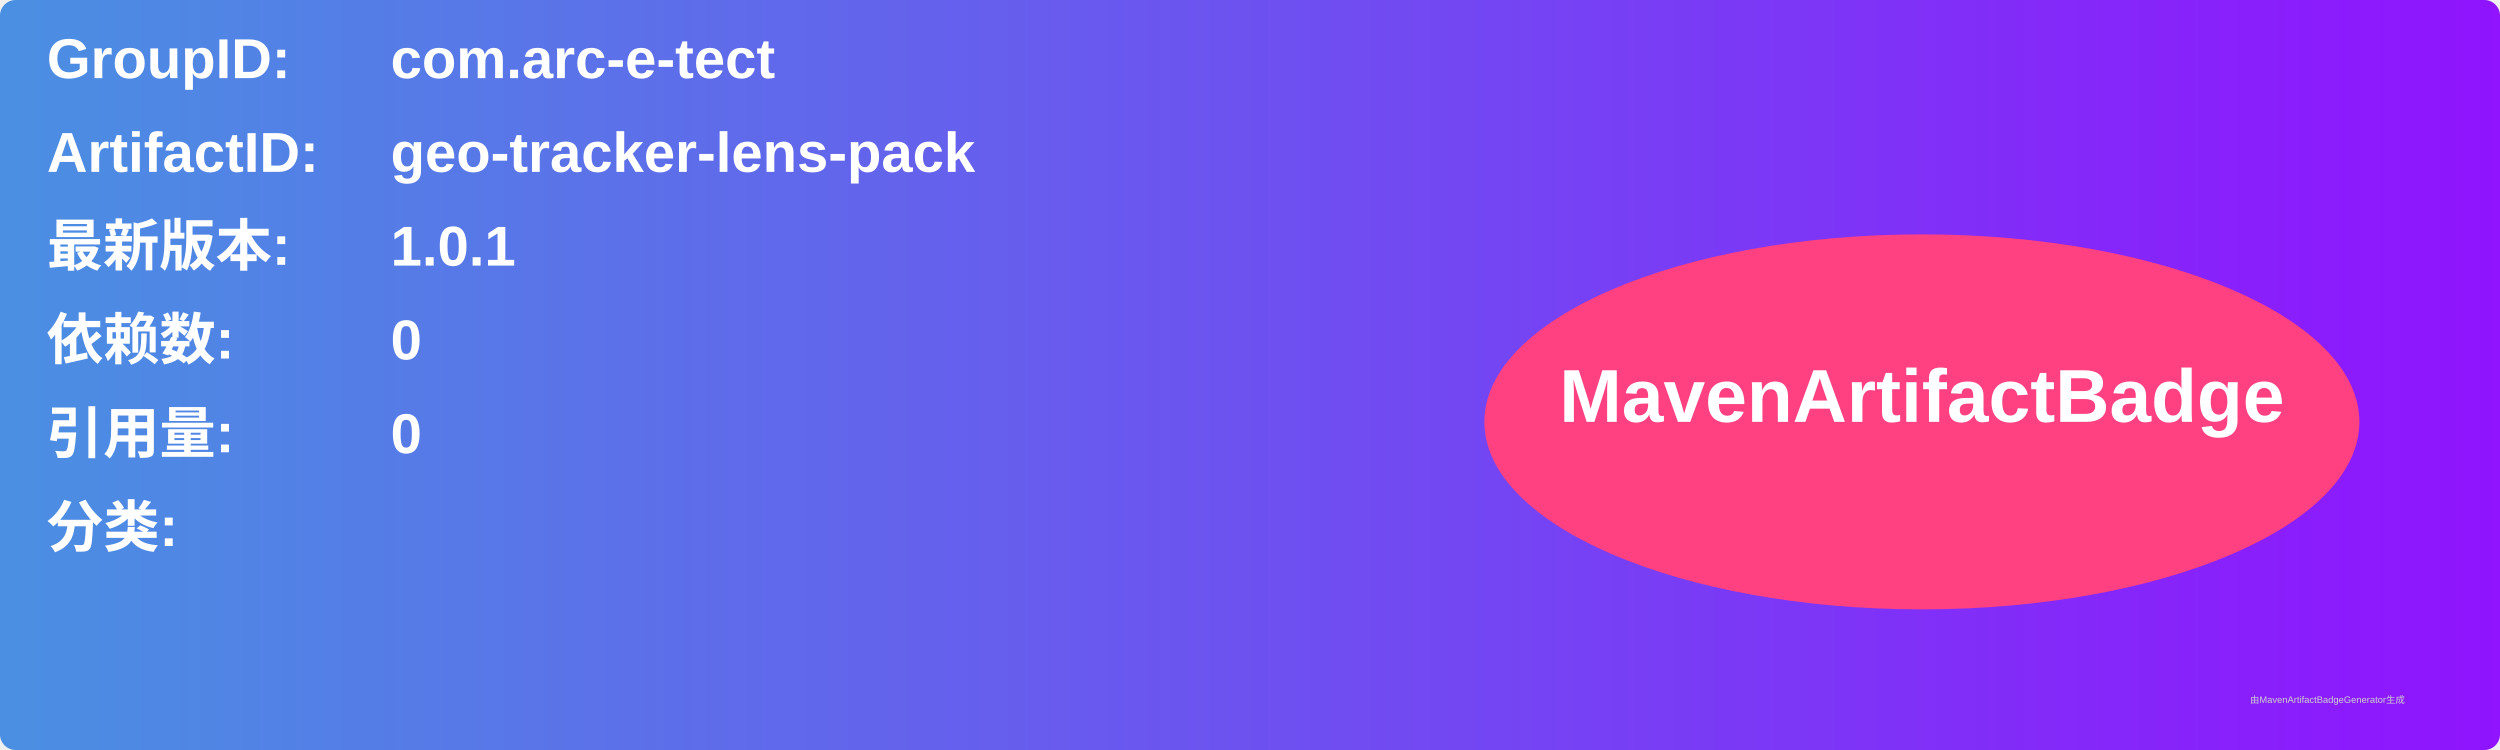
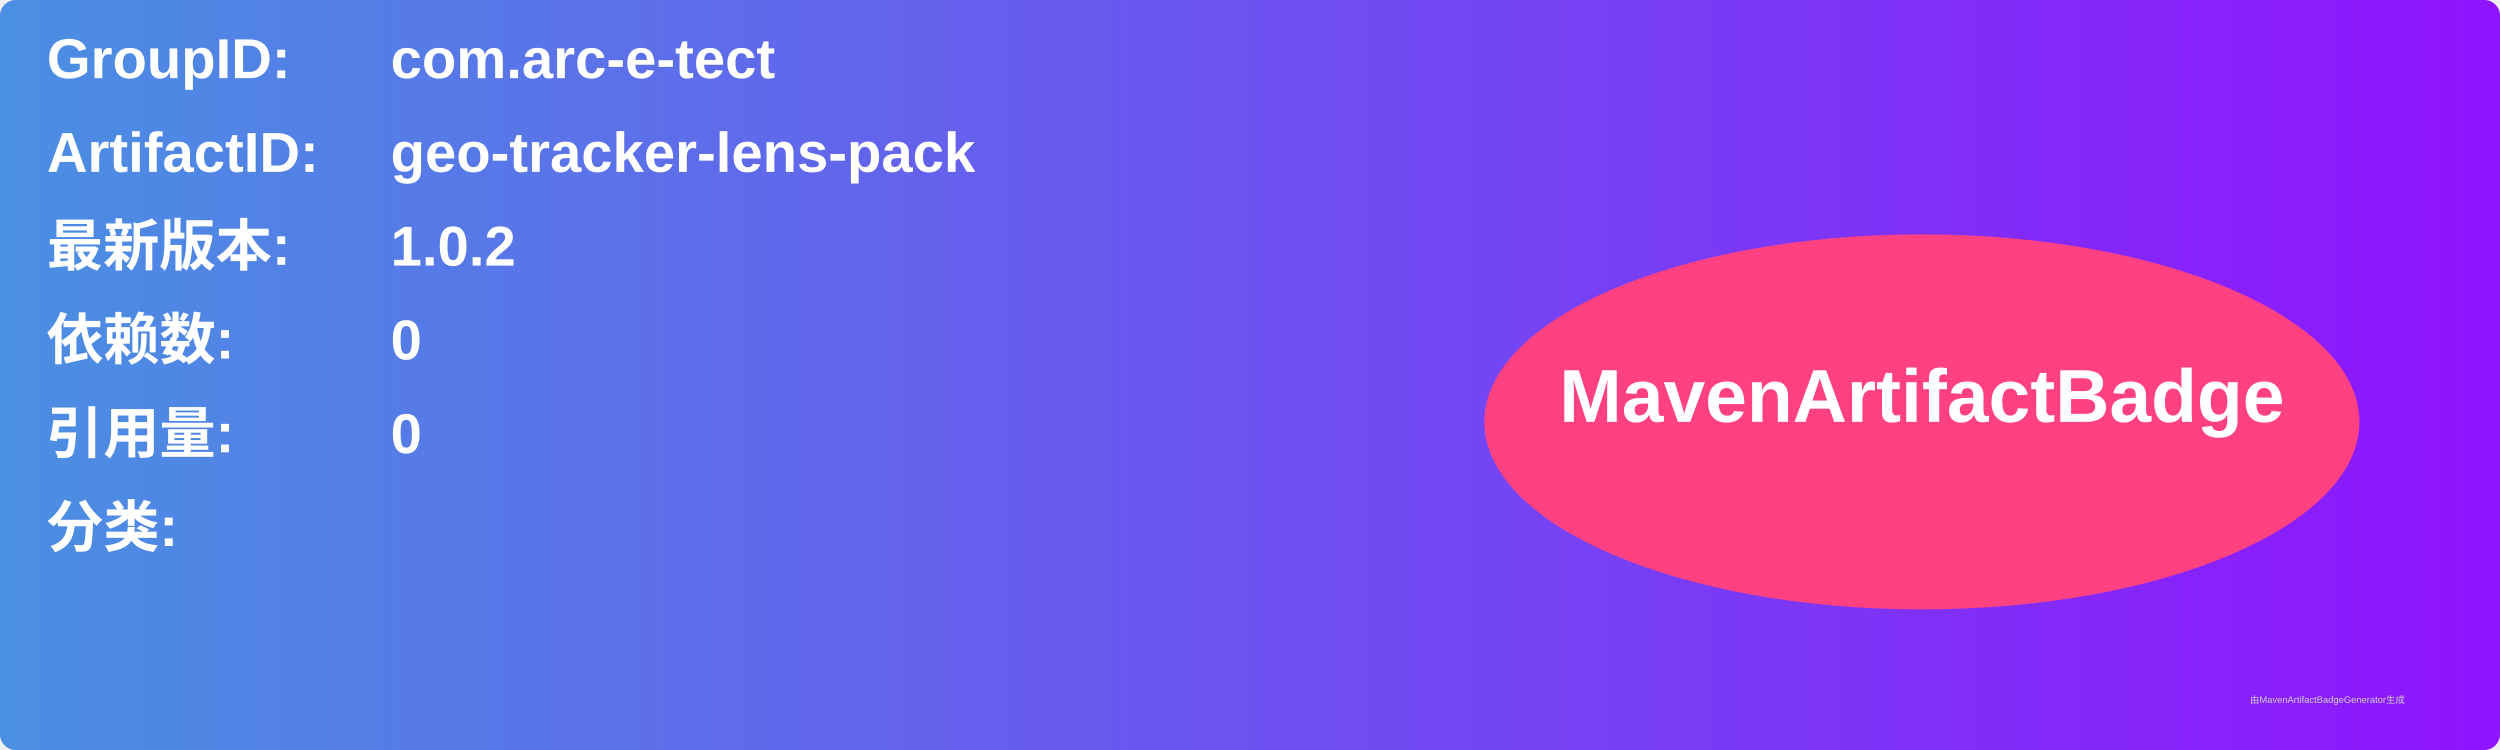
<svg xmlns="http://www.w3.org/2000/svg" width="800" height="240" viewBox="0 0 800 240">
  <linearGradient id="grad" x1="0%" y1="0%" x2="100%" y2="0%">
    <stop offset="0%" stop-color="#4a90e2" />
    <stop offset="100%" stop-color="#9013fe" />
  </linearGradient>
  <rect width="100%" height="100%" rx="5" ry="5" fill="url(#grad)" />
  <g transform="translate(15, 15)">
    <text x="0" y="10" font-family="Arial" font-size="18" fill="white" font-weight="bold" width="260">GroupID:</text>
    <text x="110" y="10" font-family="Arial" font-size="18" fill="white" font-weight="bold" width="460">com.arc-e-tect</text>
    <text x="0" y="40" font-family="Arial" font-size="18" fill="white" font-weight="bold" width="260">ArtifactID:</text>
    <text x="110" y="40" font-family="Arial" font-size="18" fill="white" font-weight="bold" width="460">geo-tracker-lens-pack</text>
    <text x="0" y="70" font-family="Arial" font-size="18" fill="white" font-weight="bold">最新版本:</text>
    <text x="110" y="70" font-family="Arial" font-size="18" fill="white" font-weight="bold">
-       <tspan font-weight="bold">1.0.1</tspan>
+       <tspan font-weight="bold">1.0.2</tspan>
    </text>
    <text x="0" y="100" font-family="Arial" font-size="18" fill="white" font-weight="bold">依赖数: </text>
    <text x="110" y="100" font-family="Arial" font-size="18" fill="white">
      <tspan font-weight="bold">0</tspan>
    </text>
    <text x="0" y="130" font-family="Arial" font-size="18" fill="white" font-weight="bold">引用量: </text>
    <text x="110" y="130" font-family="Arial" font-size="18" fill="white">
      <tspan font-weight="bold">0</tspan>
    </text>
    <text x="0" y="160" font-family="Arial" font-size="18" fill="white" font-weight="bold">分类:</text>
    <text x="10" y="190" font-family="Arial" font-size="10" fill="white">
      <tspan font-weight="bold" />
    </text>
    <ellipse cx="600" cy="120" rx="140" ry="60" fill="#ff4081" />
    <text x="600" y="120" text-anchor="middle" font-family="Arial" font-size="24" fill="white" font-weight="bold">MavenArtifactBadge</text>
  </g>
  <text x="720" y="225" font-family="Arial" font-size="3" fill="#d0d0d0">由MavenArtifactBadgeGenerator生成</text>
</svg>
